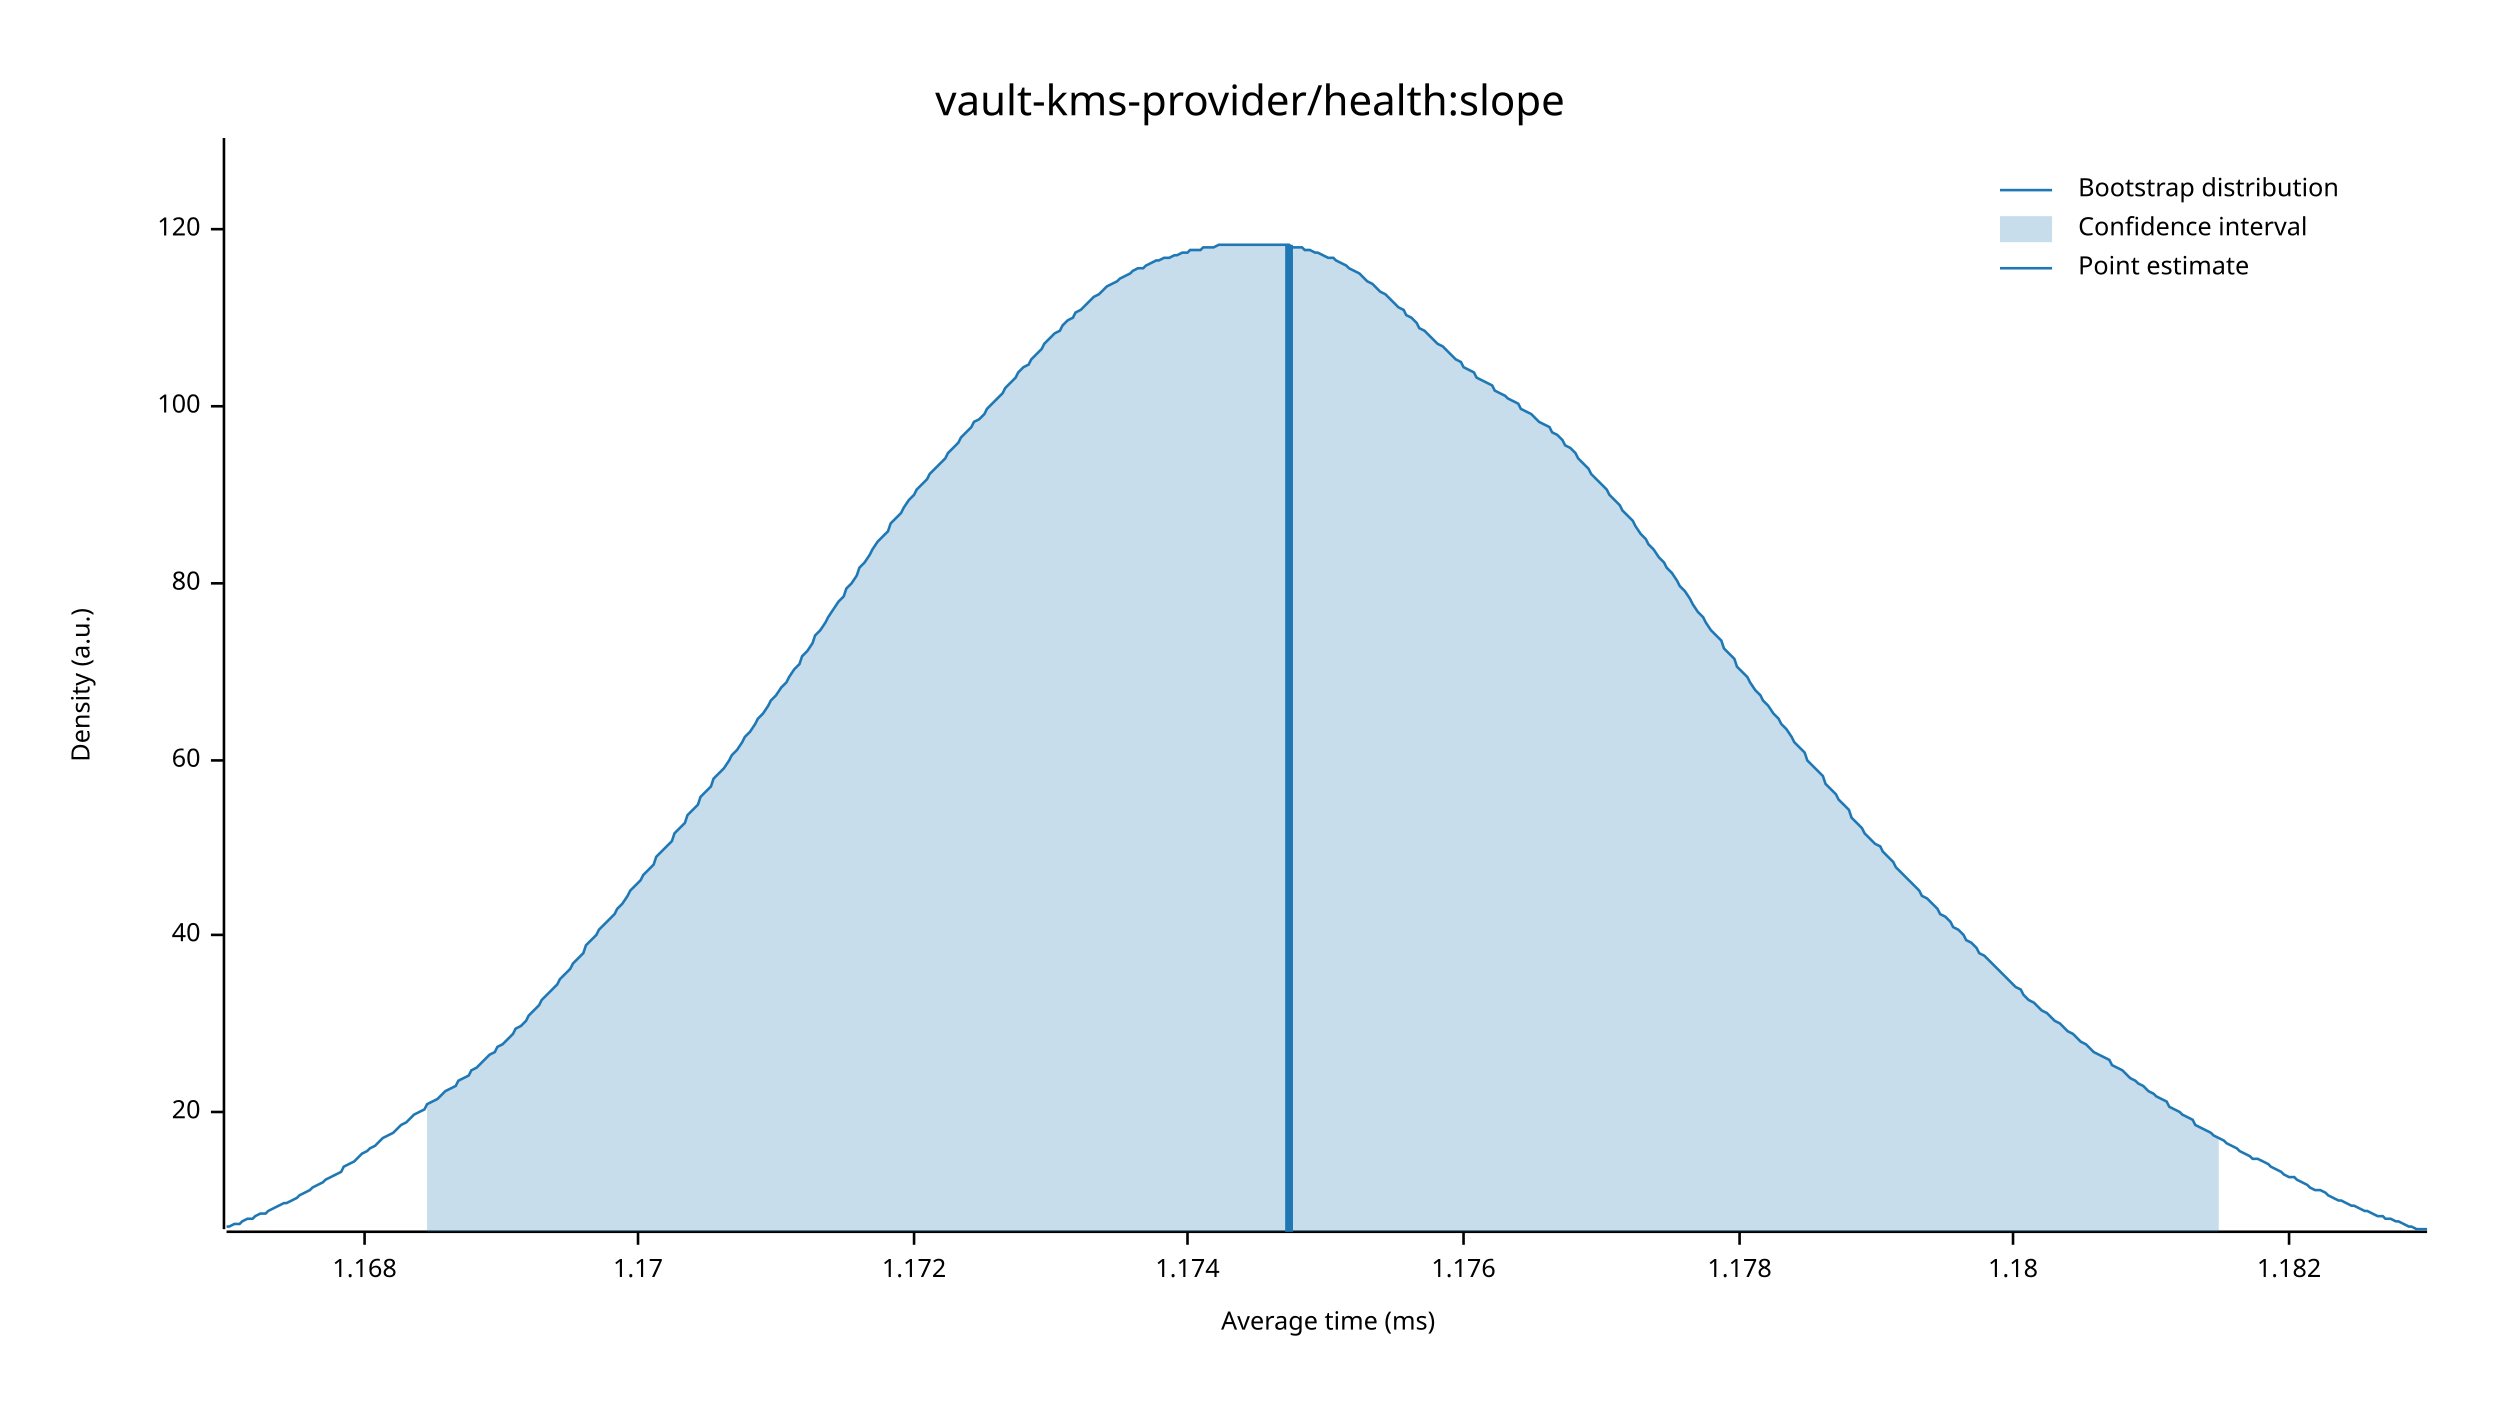
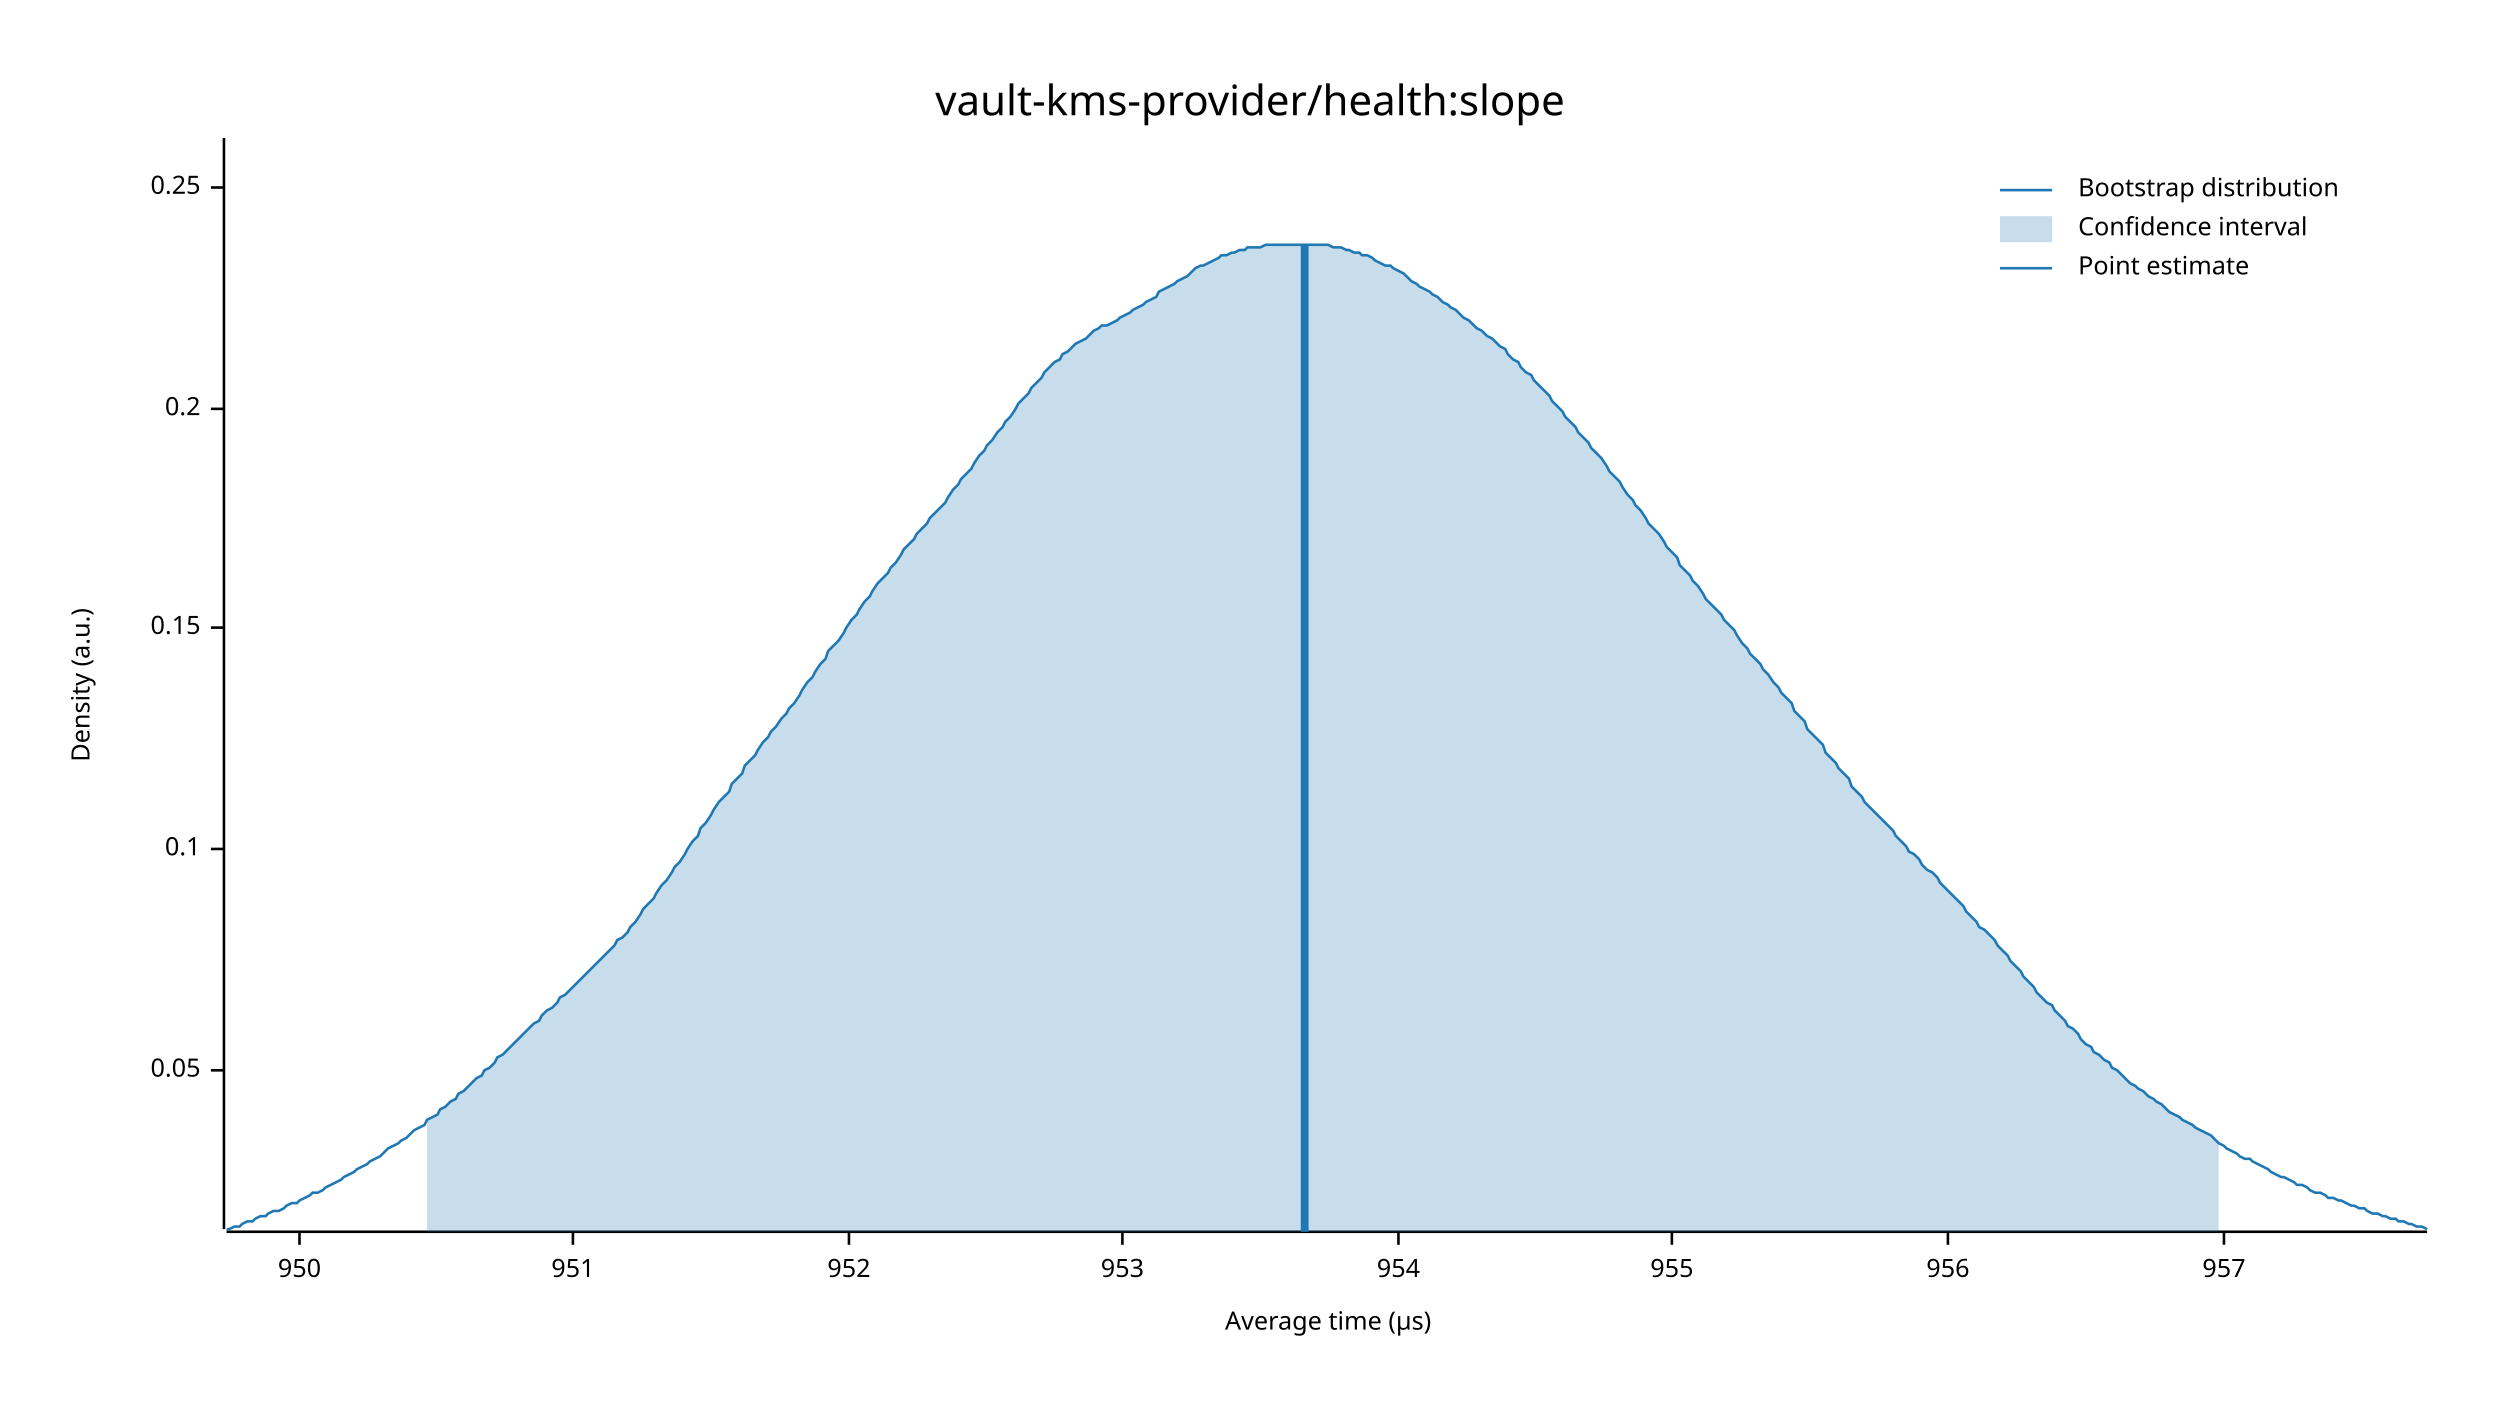
<svg xmlns="http://www.w3.org/2000/svg" width="960" height="540" viewBox="0 0 960 540">
  <text x="480" y="32" dy="0.76em" text-anchor="middle" font-family="sans-serif" font-size="16.129" opacity="1" fill="#000000">
vault-kms-provider/health:slope
</text>
  <text x="27" y="263" dy="0.76em" text-anchor="middle" font-family="sans-serif" font-size="9.677" opacity="1" fill="#000000" transform="rotate(270, 27, 263)">
Density (a.u.)
</text>
  <text x="510" y="513" dy="-0.5ex" text-anchor="middle" font-family="sans-serif" font-size="9.677" opacity="1" fill="#000000">
- Average time (ms)
+ Average time (µs)
</text>
  <polyline fill="none" opacity="1" stroke="#000000" stroke-width="1" points="86,53 86,472 " />
-   <text x="77" y="427" dy="0.5ex" text-anchor="end" font-family="sans-serif" font-size="9.677" opacity="1" fill="#000000">
- 20
+   <text x="77" y="411" dy="0.5ex" text-anchor="end" font-family="sans-serif" font-size="9.677" opacity="1" fill="#000000">
+ 0.05
</text>
-   <polyline fill="none" opacity="1" stroke="#000000" stroke-width="1" points="81,427 86,427 " />
-   <text x="77" y="359" dy="0.5ex" text-anchor="end" font-family="sans-serif" font-size="9.677" opacity="1" fill="#000000">
- 40
+   <polyline fill="none" opacity="1" stroke="#000000" stroke-width="1" points="81,411 86,411 " />
+   <text x="77" y="326" dy="0.5ex" text-anchor="end" font-family="sans-serif" font-size="9.677" opacity="1" fill="#000000">
+ 0.1
</text>
-   <polyline fill="none" opacity="1" stroke="#000000" stroke-width="1" points="81,359 86,359 " />
-   <text x="77" y="292" dy="0.5ex" text-anchor="end" font-family="sans-serif" font-size="9.677" opacity="1" fill="#000000">
- 60
+   <polyline fill="none" opacity="1" stroke="#000000" stroke-width="1" points="81,326 86,326 " />
+   <text x="77" y="241" dy="0.5ex" text-anchor="end" font-family="sans-serif" font-size="9.677" opacity="1" fill="#000000">
+ 0.15
</text>
-   <polyline fill="none" opacity="1" stroke="#000000" stroke-width="1" points="81,292 86,292 " />
-   <text x="77" y="224" dy="0.5ex" text-anchor="end" font-family="sans-serif" font-size="9.677" opacity="1" fill="#000000">
- 80
+   <polyline fill="none" opacity="1" stroke="#000000" stroke-width="1" points="81,241 86,241 " />
+   <text x="77" y="157" dy="0.5ex" text-anchor="end" font-family="sans-serif" font-size="9.677" opacity="1" fill="#000000">
+ 0.2
</text>
-   <polyline fill="none" opacity="1" stroke="#000000" stroke-width="1" points="81,224 86,224 " />
-   <text x="77" y="156" dy="0.5ex" text-anchor="end" font-family="sans-serif" font-size="9.677" opacity="1" fill="#000000">
- 100
+   <polyline fill="none" opacity="1" stroke="#000000" stroke-width="1" points="81,157 86,157 " />
+   <text x="77" y="72" dy="0.5ex" text-anchor="end" font-family="sans-serif" font-size="9.677" opacity="1" fill="#000000">
+ 0.25
</text>
-   <polyline fill="none" opacity="1" stroke="#000000" stroke-width="1" points="81,156 86,156 " />
-   <text x="77" y="88" dy="0.5ex" text-anchor="end" font-family="sans-serif" font-size="9.677" opacity="1" fill="#000000">
- 120
+   <polyline fill="none" opacity="1" stroke="#000000" stroke-width="1" points="81,72 86,72 " />
+   <polyline fill="none" opacity="1" stroke="#000000" stroke-width="1" points="87,473 932,473 " />
+   <text x="115" y="483" dy="0.76em" text-anchor="middle" font-family="sans-serif" font-size="9.677" opacity="1" fill="#000000">
+ 950
</text>
-   <polyline fill="none" opacity="1" stroke="#000000" stroke-width="1" points="81,88 86,88 " />
-   <polyline fill="none" opacity="1" stroke="#000000" stroke-width="1" points="87,473 932,473 " />
-   <text x="140" y="483" dy="0.76em" text-anchor="middle" font-family="sans-serif" font-size="9.677" opacity="1" fill="#000000">
- 1.168
+   <polyline fill="none" opacity="1" stroke="#000000" stroke-width="1" points="115,473 115,478 " />
+   <text x="220" y="483" dy="0.76em" text-anchor="middle" font-family="sans-serif" font-size="9.677" opacity="1" fill="#000000">
+ 951
</text>
-   <polyline fill="none" opacity="1" stroke="#000000" stroke-width="1" points="140,473 140,478 " />
-   <text x="245" y="483" dy="0.76em" text-anchor="middle" font-family="sans-serif" font-size="9.677" opacity="1" fill="#000000">
- 1.17
+   <polyline fill="none" opacity="1" stroke="#000000" stroke-width="1" points="220,473 220,478 " />
+   <text x="326" y="483" dy="0.76em" text-anchor="middle" font-family="sans-serif" font-size="9.677" opacity="1" fill="#000000">
+ 952
</text>
-   <polyline fill="none" opacity="1" stroke="#000000" stroke-width="1" points="245,473 245,478 " />
-   <text x="351" y="483" dy="0.76em" text-anchor="middle" font-family="sans-serif" font-size="9.677" opacity="1" fill="#000000">
- 1.172
+   <polyline fill="none" opacity="1" stroke="#000000" stroke-width="1" points="326,473 326,478 " />
+   <text x="431" y="483" dy="0.76em" text-anchor="middle" font-family="sans-serif" font-size="9.677" opacity="1" fill="#000000">
+ 953
</text>
-   <polyline fill="none" opacity="1" stroke="#000000" stroke-width="1" points="351,473 351,478 " />
-   <text x="456" y="483" dy="0.76em" text-anchor="middle" font-family="sans-serif" font-size="9.677" opacity="1" fill="#000000">
- 1.174
+   <polyline fill="none" opacity="1" stroke="#000000" stroke-width="1" points="431,473 431,478 " />
+   <text x="537" y="483" dy="0.76em" text-anchor="middle" font-family="sans-serif" font-size="9.677" opacity="1" fill="#000000">
+ 954
</text>
-   <polyline fill="none" opacity="1" stroke="#000000" stroke-width="1" points="456,473 456,478 " />
-   <text x="562" y="483" dy="0.76em" text-anchor="middle" font-family="sans-serif" font-size="9.677" opacity="1" fill="#000000">
- 1.176
+   <polyline fill="none" opacity="1" stroke="#000000" stroke-width="1" points="537,473 537,478 " />
+   <text x="642" y="483" dy="0.76em" text-anchor="middle" font-family="sans-serif" font-size="9.677" opacity="1" fill="#000000">
+ 955
</text>
-   <polyline fill="none" opacity="1" stroke="#000000" stroke-width="1" points="562,473 562,478 " />
-   <text x="668" y="483" dy="0.76em" text-anchor="middle" font-family="sans-serif" font-size="9.677" opacity="1" fill="#000000">
- 1.178
+   <polyline fill="none" opacity="1" stroke="#000000" stroke-width="1" points="642,473 642,478 " />
+   <text x="748" y="483" dy="0.76em" text-anchor="middle" font-family="sans-serif" font-size="9.677" opacity="1" fill="#000000">
+ 956
</text>
-   <polyline fill="none" opacity="1" stroke="#000000" stroke-width="1" points="668,473 668,478 " />
-   <text x="773" y="483" dy="0.76em" text-anchor="middle" font-family="sans-serif" font-size="9.677" opacity="1" fill="#000000">
- 1.18
+   <polyline fill="none" opacity="1" stroke="#000000" stroke-width="1" points="748,473 748,478 " />
+   <text x="854" y="483" dy="0.76em" text-anchor="middle" font-family="sans-serif" font-size="9.677" opacity="1" fill="#000000">
+ 957
</text>
-   <polyline fill="none" opacity="1" stroke="#000000" stroke-width="1" points="773,473 773,478 " />
-   <text x="879" y="483" dy="0.76em" text-anchor="middle" font-family="sans-serif" font-size="9.677" opacity="1" fill="#000000">
- 1.182
- </text>
-   <polyline fill="none" opacity="1" stroke="#000000" stroke-width="1" points="879,473 879,478 " />
-   <polyline fill="none" opacity="1" stroke="#1F78B4" stroke-width="1" points="87,471 88,471 90,470 92,470 93,469 95,468 97,468 98,467 100,466 102,466 103,465 105,464 107,463 109,462 110,462 112,461 114,460 115,459 117,458 119,457 120,456 122,455 124,454 125,453 127,452 129,451 131,450 132,448 134,447 136,446 137,445 139,443 141,442 142,441 144,440 146,438 147,437 149,436 151,435 153,433 154,432 156,431 158,429 159,428 161,427 163,426 164,424 166,423 168,422 169,421 171,419 173,418 175,417 176,415 178,414 180,413 181,411 183,410 185,408 186,407 188,405 190,404 191,402 193,401 195,399 197,397 198,395 200,394 202,392 203,390 205,388 207,386 208,384 210,382 212,380 214,378 215,376 217,374 219,372 220,370 222,368 224,366 225,363 227,361 229,359 230,357 232,355 234,353 236,351 237,349 239,347 241,344 242,342 244,340 246,338 247,336 249,334 251,332 252,329 254,327 256,325 258,323 259,320 261,318 263,316 264,313 266,311 268,309 269,306 271,304 273,302 274,299 276,297 278,295 280,292 281,290 283,288 285,285 286,283 288,281 290,278 291,276 293,274 295,271 296,269 298,267 300,264 302,262 303,260 305,257 307,255 308,252 310,250 312,247 313,244 315,242 317,239 318,237 320,234 322,231 324,229 325,226 327,224 329,221 330,218 332,216 334,213 335,211 337,208 339,206 341,204 342,201 344,199 346,197 347,195 349,192 351,190 352,188 354,186 356,184 357,182 359,180 361,178 363,176 364,174 366,172 368,170 369,168 371,166 373,164 374,162 376,161 378,159 379,157 381,155 383,153 385,151 386,149 388,147 390,145 391,143 393,141 395,140 396,138 398,136 400,134 401,132 403,130 405,128 407,127 408,125 410,123 412,122 413,120 415,119 417,117 418,116 420,114 422,113 423,112 425,110 427,109 429,108 430,107 432,106 434,105 435,104 437,103 439,103 440,102 442,101 444,100 445,100 447,99 449,99 451,98 452,98 454,97 456,97 457,96 459,96 461,96 462,95 464,95 466,95 468,94 469,94 471,94 473,94 474,94 476,94 478,94 479,94 481,94 483,94 484,94 486,94 488,94 490,94 491,94 493,94 495,94 496,95 498,95 500,95 501,96 503,96 505,97 506,97 508,98 510,99 512,99 513,100 515,101 517,102 518,103 520,104 522,105 523,106 525,108 527,109 528,110 530,112 532,113 534,115 535,116 537,118 539,119 540,121 542,122 544,124 545,126 547,127 549,129 550,130 552,132 554,133 556,135 557,136 559,138 561,139 562,141 564,142 566,143 567,145 569,146 571,147 573,148 574,150 576,151 578,152 579,153 581,154 583,155 584,157 586,158 588,159 589,160 591,162 593,163 595,164 596,166 598,167 600,169 601,171 603,172 605,174 606,176 608,178 610,180 611,182 613,184 615,186 617,188 618,190 620,192 622,194 623,196 625,198 627,200 628,202 630,205 632,207 633,209 635,211 637,214 639,216 640,218 642,220 644,223 645,225 647,227 649,230 650,232 652,235 654,237 655,239 657,242 659,244 661,246 662,249 664,251 666,253 667,256 669,258 671,260 672,262 674,265 676,267 677,269 679,271 681,274 683,276 684,278 686,280 688,283 689,285 691,287 693,289 694,292 696,294 698,296 700,298 701,301 703,303 705,305 706,307 708,309 710,311 711,314 713,316 715,318 716,320 718,322 720,324 722,325 723,327 725,329 727,331 728,333 730,335 732,337 733,338 735,340 737,342 738,344 740,345 742,347 744,349 745,351 747,352 749,354 750,356 752,357 754,359 755,361 757,362 759,364 760,366 762,367 764,369 766,371 767,372 769,374 771,376 772,377 774,379 776,380 777,382 779,384 781,385 782,386 784,388 786,389 788,391 789,392 791,393 793,395 794,396 796,397 798,399 799,400 801,401 803,403 804,404 806,405 808,406 810,407 811,409 813,410 815,411 816,412 818,414 820,415 821,416 823,417 825,419 827,420 828,421 830,422 832,423 833,425 835,426 837,427 838,428 840,429 842,430 843,432 845,433 847,434 849,435 850,436 852,437 854,438 855,439 857,440 859,441 860,442 862,443 864,444 865,445 867,445 869,446 871,447 872,448 874,449 876,450 877,451 879,452 881,452 882,453 884,454 886,455 887,456 889,457 891,457 893,458 894,459 896,460 898,461 899,461 901,462 903,463 904,463 906,464 908,465 909,465 911,466 913,467 915,467 916,468 918,468 920,469 921,469 923,470 925,471 926,471 928,472 930,472 932,472 " />
-   <polygon opacity="0.25" fill="#1F78B4" points="164,424 166,423 168,422 169,421 171,419 173,418 175,417 176,415 178,414 180,413 181,411 183,410 185,408 186,407 188,405 190,404 191,402 193,401 195,399 197,397 198,395 200,394 202,392 203,390 205,388 207,386 208,384 210,382 212,380 214,378 215,376 217,374 219,372 220,370 222,368 224,366 225,363 227,361 229,359 230,357 232,355 234,353 236,351 237,349 239,347 241,344 242,342 244,340 246,338 247,336 249,334 251,332 252,329 254,327 256,325 258,323 259,320 261,318 263,316 264,313 266,311 268,309 269,306 271,304 273,302 274,299 276,297 278,295 280,292 281,290 283,288 285,285 286,283 288,281 290,278 291,276 293,274 295,271 296,269 298,267 300,264 302,262 303,260 305,257 307,255 308,252 310,250 312,247 313,244 315,242 317,239 318,237 320,234 322,231 324,229 325,226 327,224 329,221 330,218 332,216 334,213 335,211 337,208 339,206 341,204 342,201 344,199 346,197 347,195 349,192 351,190 352,188 354,186 356,184 357,182 359,180 361,178 363,176 364,174 366,172 368,170 369,168 371,166 373,164 374,162 376,161 378,159 379,157 381,155 383,153 385,151 386,149 388,147 390,145 391,143 393,141 395,140 396,138 398,136 400,134 401,132 403,130 405,128 407,127 408,125 410,123 412,122 413,120 415,119 417,117 418,116 420,114 422,113 423,112 425,110 427,109 429,108 430,107 432,106 434,105 435,104 437,103 439,103 440,102 442,101 444,100 445,100 447,99 449,99 451,98 452,98 454,97 456,97 457,96 459,96 461,96 462,95 464,95 466,95 468,94 469,94 471,94 473,94 474,94 476,94 478,94 479,94 481,94 483,94 484,94 486,94 488,94 490,94 491,94 493,94 495,94 496,95 498,95 500,95 501,96 503,96 505,97 506,97 508,98 510,99 512,99 513,100 515,101 517,102 518,103 520,104 522,105 523,106 525,108 527,109 528,110 530,112 532,113 534,115 535,116 537,118 539,119 540,121 542,122 544,124 545,126 547,127 549,129 550,130 552,132 554,133 556,135 557,136 559,138 561,139 562,141 564,142 566,143 567,145 569,146 571,147 573,148 574,150 576,151 578,152 579,153 581,154 583,155 584,157 586,158 588,159 589,160 591,162 593,163 595,164 596,166 598,167 600,169 601,171 603,172 605,174 606,176 608,178 610,180 611,182 613,184 615,186 617,188 618,190 620,192 622,194 623,196 625,198 627,200 628,202 630,205 632,207 633,209 635,211 637,214 639,216 640,218 642,220 644,223 645,225 647,227 649,230 650,232 652,235 654,237 655,239 657,242 659,244 661,246 662,249 664,251 666,253 667,256 669,258 671,260 672,262 674,265 676,267 677,269 679,271 681,274 683,276 684,278 686,280 688,283 689,285 691,287 693,289 694,292 696,294 698,296 700,298 701,301 703,303 705,305 706,307 708,309 710,311 711,314 713,316 715,318 716,320 718,322 720,324 722,325 723,327 725,329 727,331 728,333 730,335 732,337 733,338 735,340 737,342 738,344 740,345 742,347 744,349 745,351 747,352 749,354 750,356 752,357 754,359 755,361 757,362 759,364 760,366 762,367 764,369 766,371 767,372 769,374 771,376 772,377 774,379 776,380 777,382 779,384 781,385 782,386 784,388 786,389 788,391 789,392 791,393 793,395 794,396 796,397 798,399 799,400 801,401 803,403 804,404 806,405 808,406 810,407 811,409 813,410 815,411 816,412 818,414 820,415 821,416 823,417 825,419 827,420 828,421 830,422 832,423 833,425 835,426 837,427 838,428 840,429 842,430 843,432 845,433 847,434 849,435 850,436 852,437 852,473 164,473 " />
-   <polyline fill="none" opacity="1" stroke="#1F78B4" stroke-width="3" points="495,473 495,94 " />
+   <polyline fill="none" opacity="1" stroke="#000000" stroke-width="1" points="854,473 854,478 " />
+   <polyline fill="none" opacity="1" stroke="#1F78B4" stroke-width="1" points="87,472 88,472 90,471 92,471 93,470 95,469 97,469 98,468 100,467 102,467 103,466 105,465 107,465 109,464 110,463 112,462 114,462 115,461 117,460 119,459 120,458 122,458 124,457 125,456 127,455 129,454 131,453 132,452 134,451 136,450 137,449 139,448 141,447 142,446 144,445 146,444 147,443 149,441 151,440 153,439 154,438 156,437 158,435 159,434 161,433 163,432 164,430 166,429 168,428 169,426 171,425 173,423 175,422 176,420 178,419 180,417 181,416 183,414 185,413 186,411 188,410 190,408 191,406 193,405 195,403 197,401 198,400 200,398 202,396 203,395 205,393 207,392 208,390 210,388 212,387 214,385 215,383 217,382 219,380 220,379 222,377 224,375 225,374 227,372 229,370 230,369 232,367 234,365 236,363 237,361 239,360 241,358 242,356 244,354 246,351 247,349 249,347 251,345 252,343 254,340 256,338 258,335 259,333 261,331 263,328 264,326 266,323 268,321 269,318 271,316 273,313 274,311 276,308 278,306 280,304 281,301 283,299 285,297 286,294 288,292 290,290 291,288 293,285 295,283 296,281 298,279 300,276 302,274 303,272 305,270 307,267 308,265 310,262 312,260 313,258 315,255 317,253 318,250 320,248 322,246 324,243 325,241 327,238 329,236 330,234 332,231 334,229 335,227 337,224 339,222 341,220 342,218 344,216 346,213 347,211 349,209 351,207 352,205 354,203 356,201 357,199 359,197 361,195 363,193 364,191 366,188 368,186 369,184 371,182 373,180 374,178 376,175 378,173 379,171 381,169 383,166 385,164 386,162 388,160 390,157 391,155 393,153 395,151 396,149 398,147 400,145 401,143 403,141 405,139 407,138 408,136 410,135 412,133 413,132 415,131 417,130 418,129 420,127 422,126 423,125 425,125 427,124 429,123 430,122 432,121 434,120 435,119 437,118 439,117 440,116 442,115 444,114 445,112 447,111 449,110 451,109 452,108 454,107 456,106 457,105 459,103 461,102 462,102 464,101 466,100 468,99 469,98 471,98 473,97 474,97 476,96 478,96 479,95 481,95 483,95 484,95 486,94 488,94 490,94 491,94 493,94 495,94 496,94 498,94 500,94 501,94 503,94 505,94 506,94 508,94 510,94 512,95 513,95 515,95 517,96 518,96 520,97 522,97 523,98 525,98 527,99 528,100 530,101 532,102 534,102 535,103 537,104 539,105 540,106 542,108 544,109 545,110 547,111 549,112 550,113 552,114 554,116 556,117 557,118 559,119 561,121 562,122 564,123 566,125 567,126 569,127 571,129 573,130 574,131 576,133 578,134 579,136 581,138 583,139 584,141 586,143 588,144 589,146 591,148 593,150 595,152 596,154 598,156 600,158 601,160 603,162 605,164 606,166 608,168 610,170 611,172 613,174 615,176 617,179 618,181 620,183 622,185 623,187 625,190 627,192 628,194 630,196 632,199 633,201 635,203 637,205 639,208 640,210 642,212 644,214 645,217 647,219 649,221 650,223 652,225 654,228 655,230 657,232 659,234 661,236 662,238 664,240 666,242 667,244 669,247 671,249 672,251 674,253 676,255 677,257 679,259 681,262 683,264 684,266 686,268 688,270 689,273 691,275 693,277 694,280 696,282 698,284 700,286 701,289 703,291 705,293 706,295 708,297 710,299 711,302 713,304 715,306 716,308 718,310 720,312 722,314 723,315 725,317 727,319 728,321 730,323 732,325 733,327 735,328 737,330 738,332 740,334 742,335 744,337 745,339 747,341 749,343 750,344 752,346 754,348 755,350 757,352 759,354 760,356 762,357 764,359 766,361 767,363 769,365 771,367 772,369 774,371 776,373 777,375 779,377 781,379 782,381 784,383 786,385 788,386 789,388 791,390 793,392 794,394 796,395 798,397 799,399 801,401 803,402 804,404 806,405 808,407 810,408 811,410 813,411 815,413 816,414 818,416 820,417 821,418 823,419 825,421 827,422 828,423 830,424 832,426 833,427 835,428 837,429 838,430 840,431 842,432 843,433 845,434 847,435 849,436 850,437 852,439 854,440 855,441 857,442 859,443 860,444 862,445 864,445 865,446 867,447 869,448 871,449 872,450 874,451 876,452 877,452 879,453 881,454 882,455 884,455 886,456 887,457 889,458 891,458 893,459 894,460 896,460 898,461 899,461 901,462 903,463 904,463 906,464 908,464 909,465 911,466 913,466 915,467 916,467 918,468 920,468 921,469 923,469 925,470 926,470 928,471 930,471 932,472 " />
+   <polygon opacity="0.25" fill="#1F78B4" points="164,430 166,429 168,428 169,426 171,425 173,423 175,422 176,420 178,419 180,417 181,416 183,414 185,413 186,411 188,410 190,408 191,406 193,405 195,403 197,401 198,400 200,398 202,396 203,395 205,393 207,392 208,390 210,388 212,387 214,385 215,383 217,382 219,380 220,379 222,377 224,375 225,374 227,372 229,370 230,369 232,367 234,365 236,363 237,361 239,360 241,358 242,356 244,354 246,351 247,349 249,347 251,345 252,343 254,340 256,338 258,335 259,333 261,331 263,328 264,326 266,323 268,321 269,318 271,316 273,313 274,311 276,308 278,306 280,304 281,301 283,299 285,297 286,294 288,292 290,290 291,288 293,285 295,283 296,281 298,279 300,276 302,274 303,272 305,270 307,267 308,265 310,262 312,260 313,258 315,255 317,253 318,250 320,248 322,246 324,243 325,241 327,238 329,236 330,234 332,231 334,229 335,227 337,224 339,222 341,220 342,218 344,216 346,213 347,211 349,209 351,207 352,205 354,203 356,201 357,199 359,197 361,195 363,193 364,191 366,188 368,186 369,184 371,182 373,180 374,178 376,175 378,173 379,171 381,169 383,166 385,164 386,162 388,160 390,157 391,155 393,153 395,151 396,149 398,147 400,145 401,143 403,141 405,139 407,138 408,136 410,135 412,133 413,132 415,131 417,130 418,129 420,127 422,126 423,125 425,125 427,124 429,123 430,122 432,121 434,120 435,119 437,118 439,117 440,116 442,115 444,114 445,112 447,111 449,110 451,109 452,108 454,107 456,106 457,105 459,103 461,102 462,102 464,101 466,100 468,99 469,98 471,98 473,97 474,97 476,96 478,96 479,95 481,95 483,95 484,95 486,94 488,94 490,94 491,94 493,94 495,94 496,94 498,94 500,94 501,94 503,94 505,94 506,94 508,94 510,94 512,95 513,95 515,95 517,96 518,96 520,97 522,97 523,98 525,98 527,99 528,100 530,101 532,102 534,102 535,103 537,104 539,105 540,106 542,108 544,109 545,110 547,111 549,112 550,113 552,114 554,116 556,117 557,118 559,119 561,121 562,122 564,123 566,125 567,126 569,127 571,129 573,130 574,131 576,133 578,134 579,136 581,138 583,139 584,141 586,143 588,144 589,146 591,148 593,150 595,152 596,154 598,156 600,158 601,160 603,162 605,164 606,166 608,168 610,170 611,172 613,174 615,176 617,179 618,181 620,183 622,185 623,187 625,190 627,192 628,194 630,196 632,199 633,201 635,203 637,205 639,208 640,210 642,212 644,214 645,217 647,219 649,221 650,223 652,225 654,228 655,230 657,232 659,234 661,236 662,238 664,240 666,242 667,244 669,247 671,249 672,251 674,253 676,255 677,257 679,259 681,262 683,264 684,266 686,268 688,270 689,273 691,275 693,277 694,280 696,282 698,284 700,286 701,289 703,291 705,293 706,295 708,297 710,299 711,302 713,304 715,306 716,308 718,310 720,312 722,314 723,315 725,317 727,319 728,321 730,323 732,325 733,327 735,328 737,330 738,332 740,334 742,335 744,337 745,339 747,341 749,343 750,344 752,346 754,348 755,350 757,352 759,354 760,356 762,357 764,359 766,361 767,363 769,365 771,367 772,369 774,371 776,373 777,375 779,377 781,379 782,381 784,383 786,385 788,386 789,388 791,390 793,392 794,394 796,395 798,397 799,399 801,401 803,402 804,404 806,405 808,407 810,408 811,410 813,411 815,413 816,414 818,416 820,417 821,418 823,419 825,421 827,422 828,423 830,424 832,426 833,427 835,428 837,429 838,430 840,431 842,432 843,433 845,434 847,435 849,436 850,437 852,439 852,473 164,473 " />
+   <polyline fill="none" opacity="1" stroke="#1F78B4" stroke-width="3" points="501,473 501,94 " />
  <text x="798" y="68" dy="0.76em" text-anchor="start" font-family="sans-serif" font-size="9.677" opacity="1" fill="#000000">
Bootstrap distribution
</text>
  <text x="798" y="83" dy="0.76em" text-anchor="start" font-family="sans-serif" font-size="9.677" opacity="1" fill="#000000">
Confidence interval
</text>
  <text x="798" y="98" dy="0.76em" text-anchor="start" font-family="sans-serif" font-size="9.677" opacity="1" fill="#000000">
Point estimate
</text>
  <polyline fill="none" opacity="1" stroke="#1F78B4" stroke-width="1" points="768,73 788,73 " />
  <rect x="768" y="83" width="20" height="10" opacity="0.25" fill="#1F78B4" stroke="none" />
  <polyline fill="none" opacity="1" stroke="#1F78B4" stroke-width="1" points="768,103 788,103 " />
</svg>
